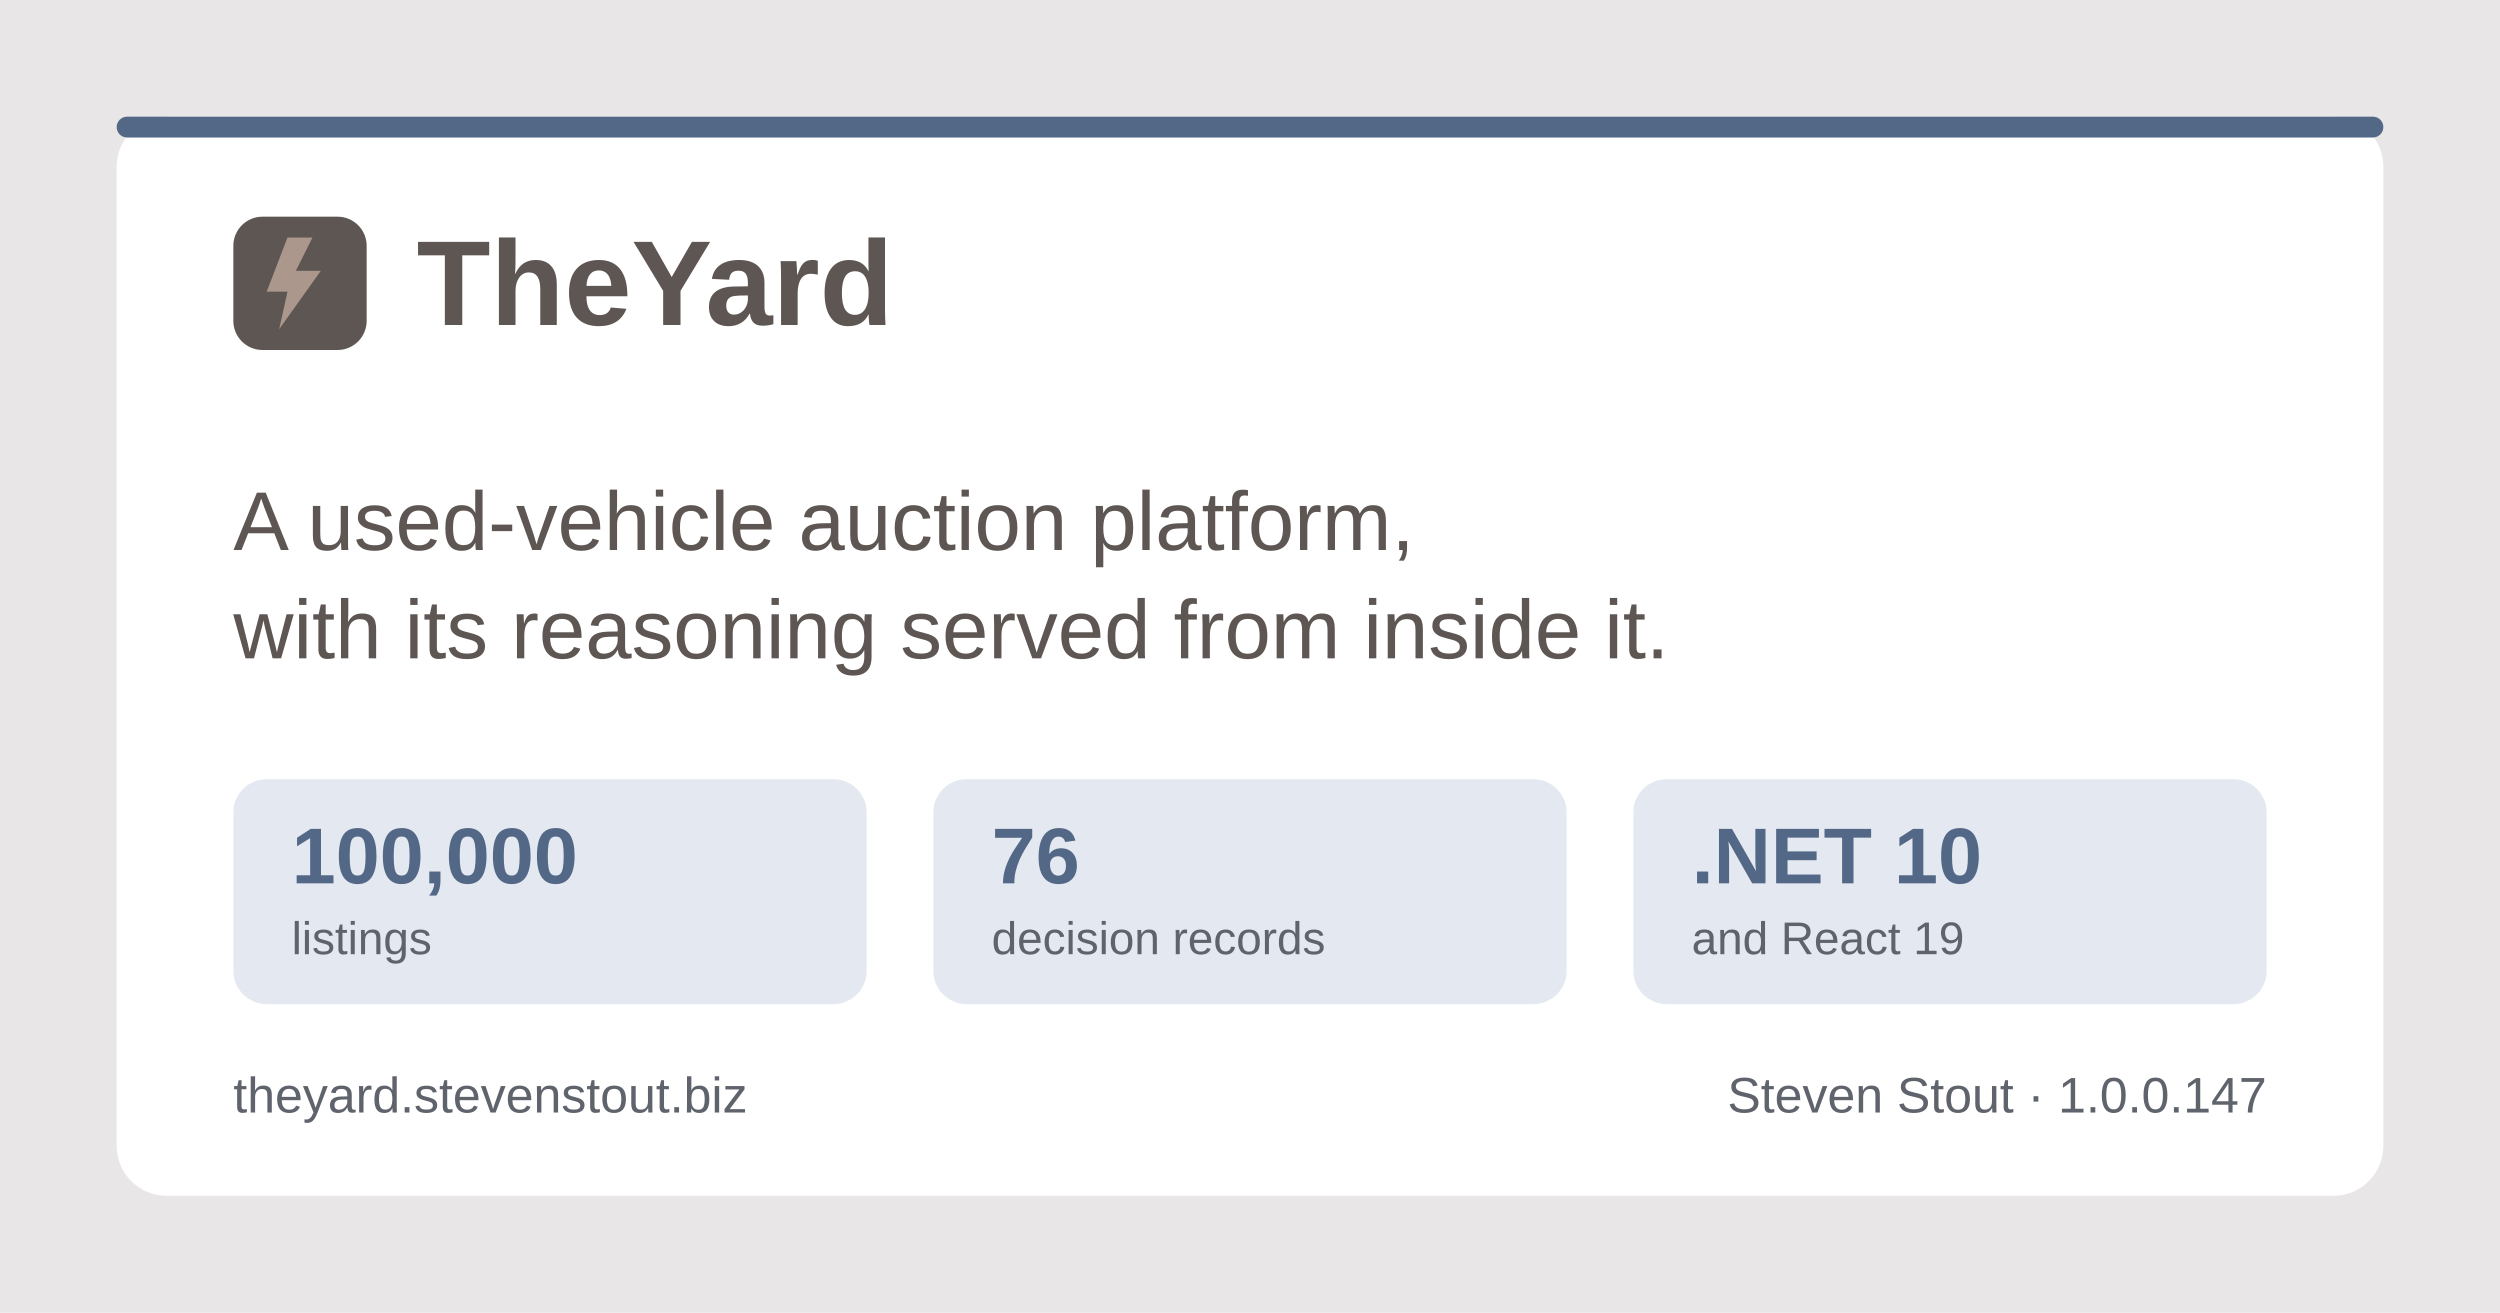
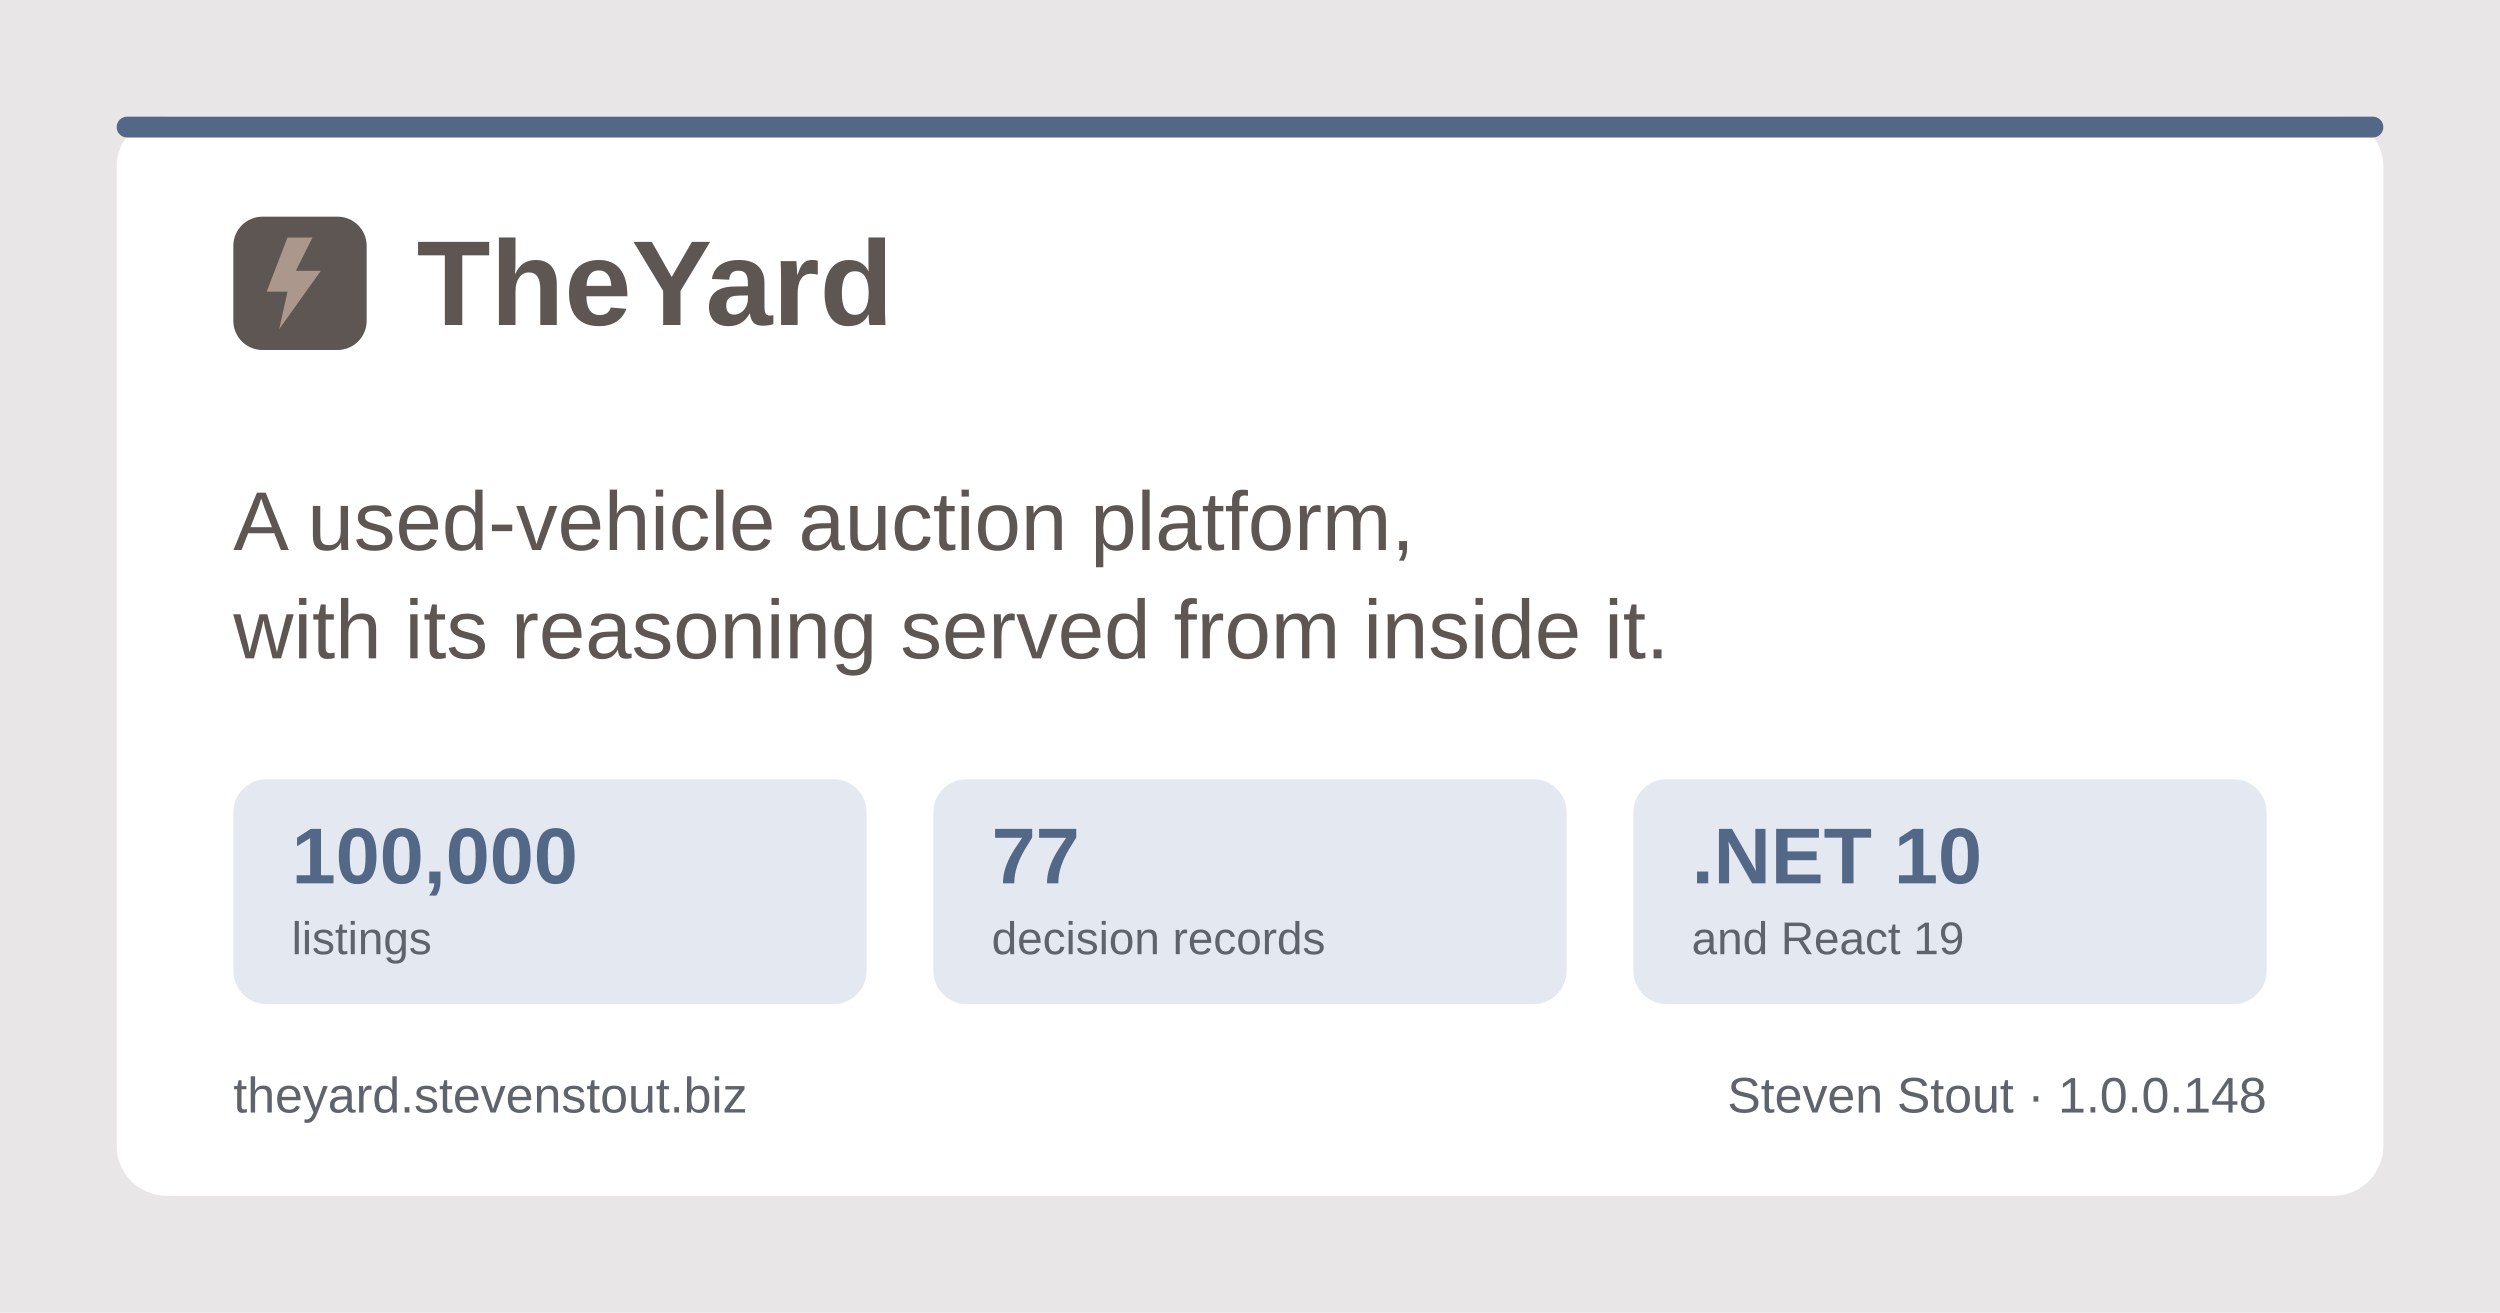
<svg xmlns="http://www.w3.org/2000/svg" width="1200" height="630" viewBox="0 0 1200 630" role="img" aria-label="TheYard, a used-vehicle auction platform, by Steven Stout">
  <rect width="1200" height="630" fill="#e9e6e7" />
  <rect x="56" y="56" width="1088" height="518" rx="24" fill="#ffffff" />
  <rect x="56" y="56" width="1088" height="10" rx="5" fill="#536786" />
  <g transform="translate(112, 150)">
    <rect x="0" y="-46" width="64" height="64" rx="14" fill="#5e5653" />
    <path d="M26 -36 L16 -10 h10 l-4 18 l20 -28 h-12 l8 -16 z" fill="#ab978c" />
    <text x="88" y="6" font-family="Poppins, Segoe UI, system-ui, Arial, sans-serif" font-size="58" font-weight="700" fill="#5e5653">TheYard</text>
  </g>
  <text x="112" y="264" font-family="Poppins, Segoe UI, system-ui, Arial, sans-serif" font-size="40" font-weight="500" fill="#5e5653">A used-vehicle auction platform,</text>
  <text x="112" y="316" font-family="Poppins, Segoe UI, system-ui, Arial, sans-serif" font-size="40" font-weight="500" fill="#5e5653">with its reasoning served from inside it.</text>
  <g font-family="Poppins, Segoe UI, system-ui, Arial, sans-serif">
    <rect x="112" y="374" width="304" height="108" rx="16" fill="#e4e9f1" />
    <text x="140" y="424" font-size="38" font-weight="700" fill="#536786">100,000</text>
    <text x="140" y="458" font-size="22" font-weight="500" fill="#5f636c">listings</text>
    <rect x="448" y="374" width="304" height="108" rx="16" fill="#e4e9f1" />
-     <text x="476" y="424" font-size="38" font-weight="700" fill="#536786">76</text>
+     <text x="476" y="424" font-size="38" font-weight="700" fill="#536786">77</text>
    <text x="476" y="458" font-size="22" font-weight="500" fill="#5f636c">decision records</text>
    <rect x="784" y="374" width="304" height="108" rx="16" fill="#e4e9f1" />
    <text x="812" y="424" font-size="38" font-weight="700" fill="#536786">.NET 10</text>
    <text x="812" y="458" font-size="22" font-weight="500" fill="#5f636c">and React 19</text>
  </g>
  <text x="112" y="534" font-family="Poppins, Segoe UI, system-ui, Arial, sans-serif" font-size="24" font-weight="500" fill="#5f636c">theyard.stevenstout.biz</text>
-   <text x="1088" y="534" text-anchor="end" font-family="Poppins, Segoe UI, system-ui, Arial, sans-serif" font-size="24" font-weight="500" fill="#5f636c">Steven Stout · 1.0.0.147</text>
+   <text x="1088" y="534" text-anchor="end" font-family="Poppins, Segoe UI, system-ui, Arial, sans-serif" font-size="24" font-weight="500" fill="#5f636c">Steven Stout · 1.0.0.148</text>
</svg>
